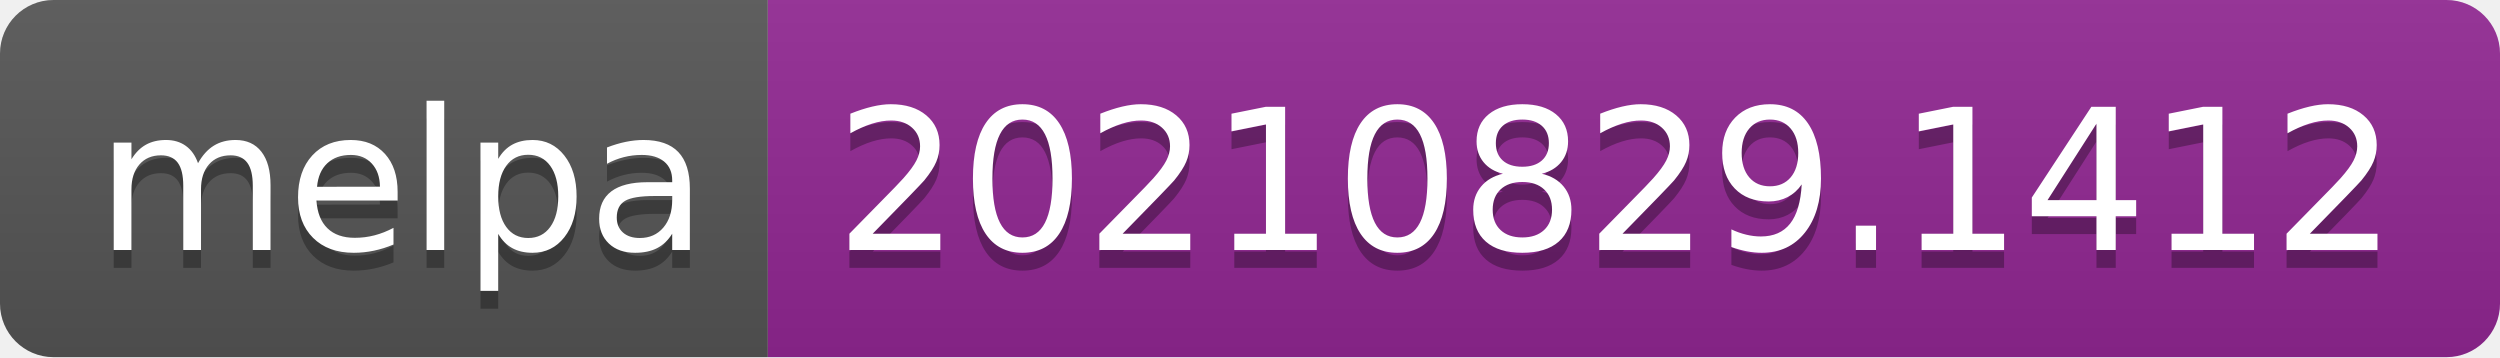
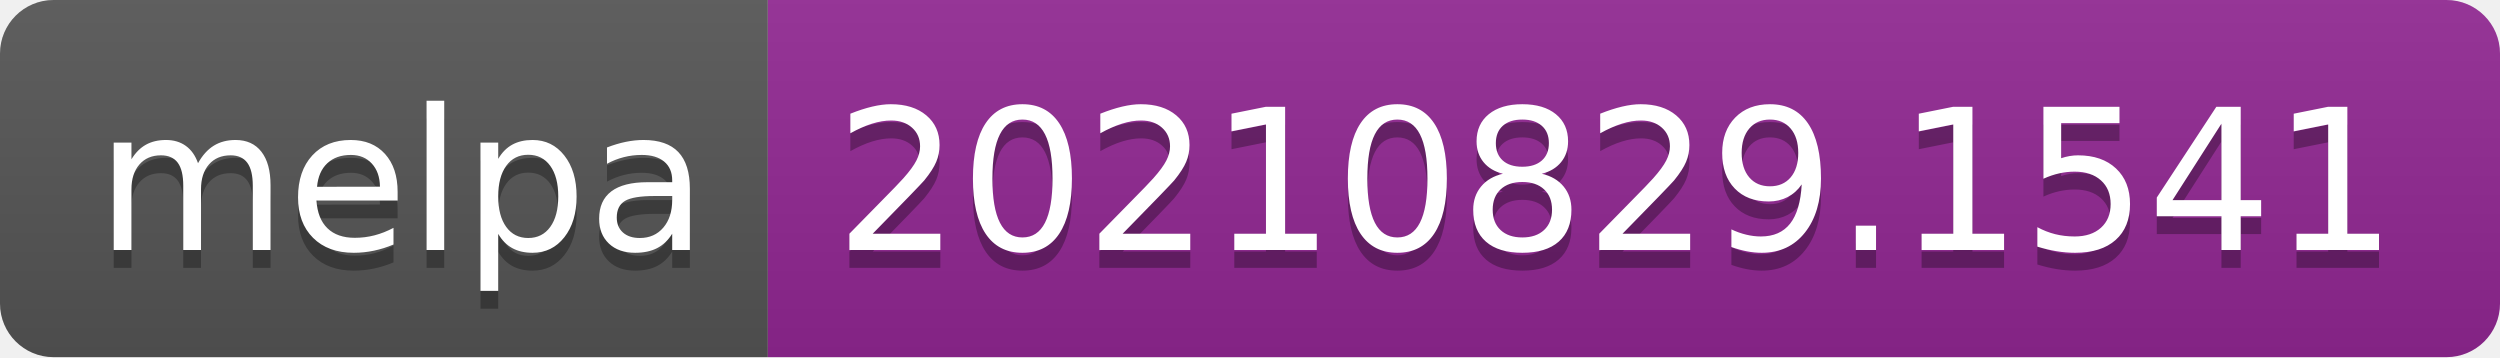
- <svg xmlns="http://www.w3.org/2000/svg" width="140" height="20" role="img" aria-label="melpa: 20210829.1412">
+ <svg xmlns="http://www.w3.org/2000/svg" width="140" height="20" role="img" aria-label="melpa: 20210829.1541">
  <linearGradient id="s" x2="0" y2="100%">
    <stop offset="0" stop-color="#bbb" stop-opacity=".1" />
    <stop offset="1" stop-opacity=".1" />
  </linearGradient>
  <clipPath id="r">
    <rect width="140" height="20" rx="3" fill="#fff" />
  </clipPath>
  <g clip-path="url(#r)">
    <rect width="43" height="20" fill="#555" />
    <rect x="43" width="97" height="20" fill="#922793" />
    <rect width="140" height="20" fill="url(#s)" />
  </g>
  <g fill="#fff" text-anchor="middle" font-family="Verdana,Geneva,DejaVu Sans,sans-serif" text-rendering="geometricPrecision" font-size="110">
    <text aria-hidden="true" x="225" y="150" fill="#010101" fill-opacity=".3" transform="scale(.1)" textLength="330">melpa</text>
    <text x="225" y="140" transform="scale(.1)" fill="#fff" textLength="330">melpa</text>
-     <text aria-hidden="true" x="905" y="150" fill="#010101" fill-opacity=".3" transform="scale(.1)" textLength="870">20210829.1412</text>
-     <text x="905" y="140" transform="scale(.1)" fill="#fff" textLength="870">20210829.1412</text>
+     <text aria-hidden="true" x="905" y="150" fill="#010101" fill-opacity=".3" transform="scale(.1)" textLength="870">20210829.1541</text>
+     <text x="905" y="140" transform="scale(.1)" fill="#fff" textLength="870">20210829.1541</text>
  </g>
</svg>
